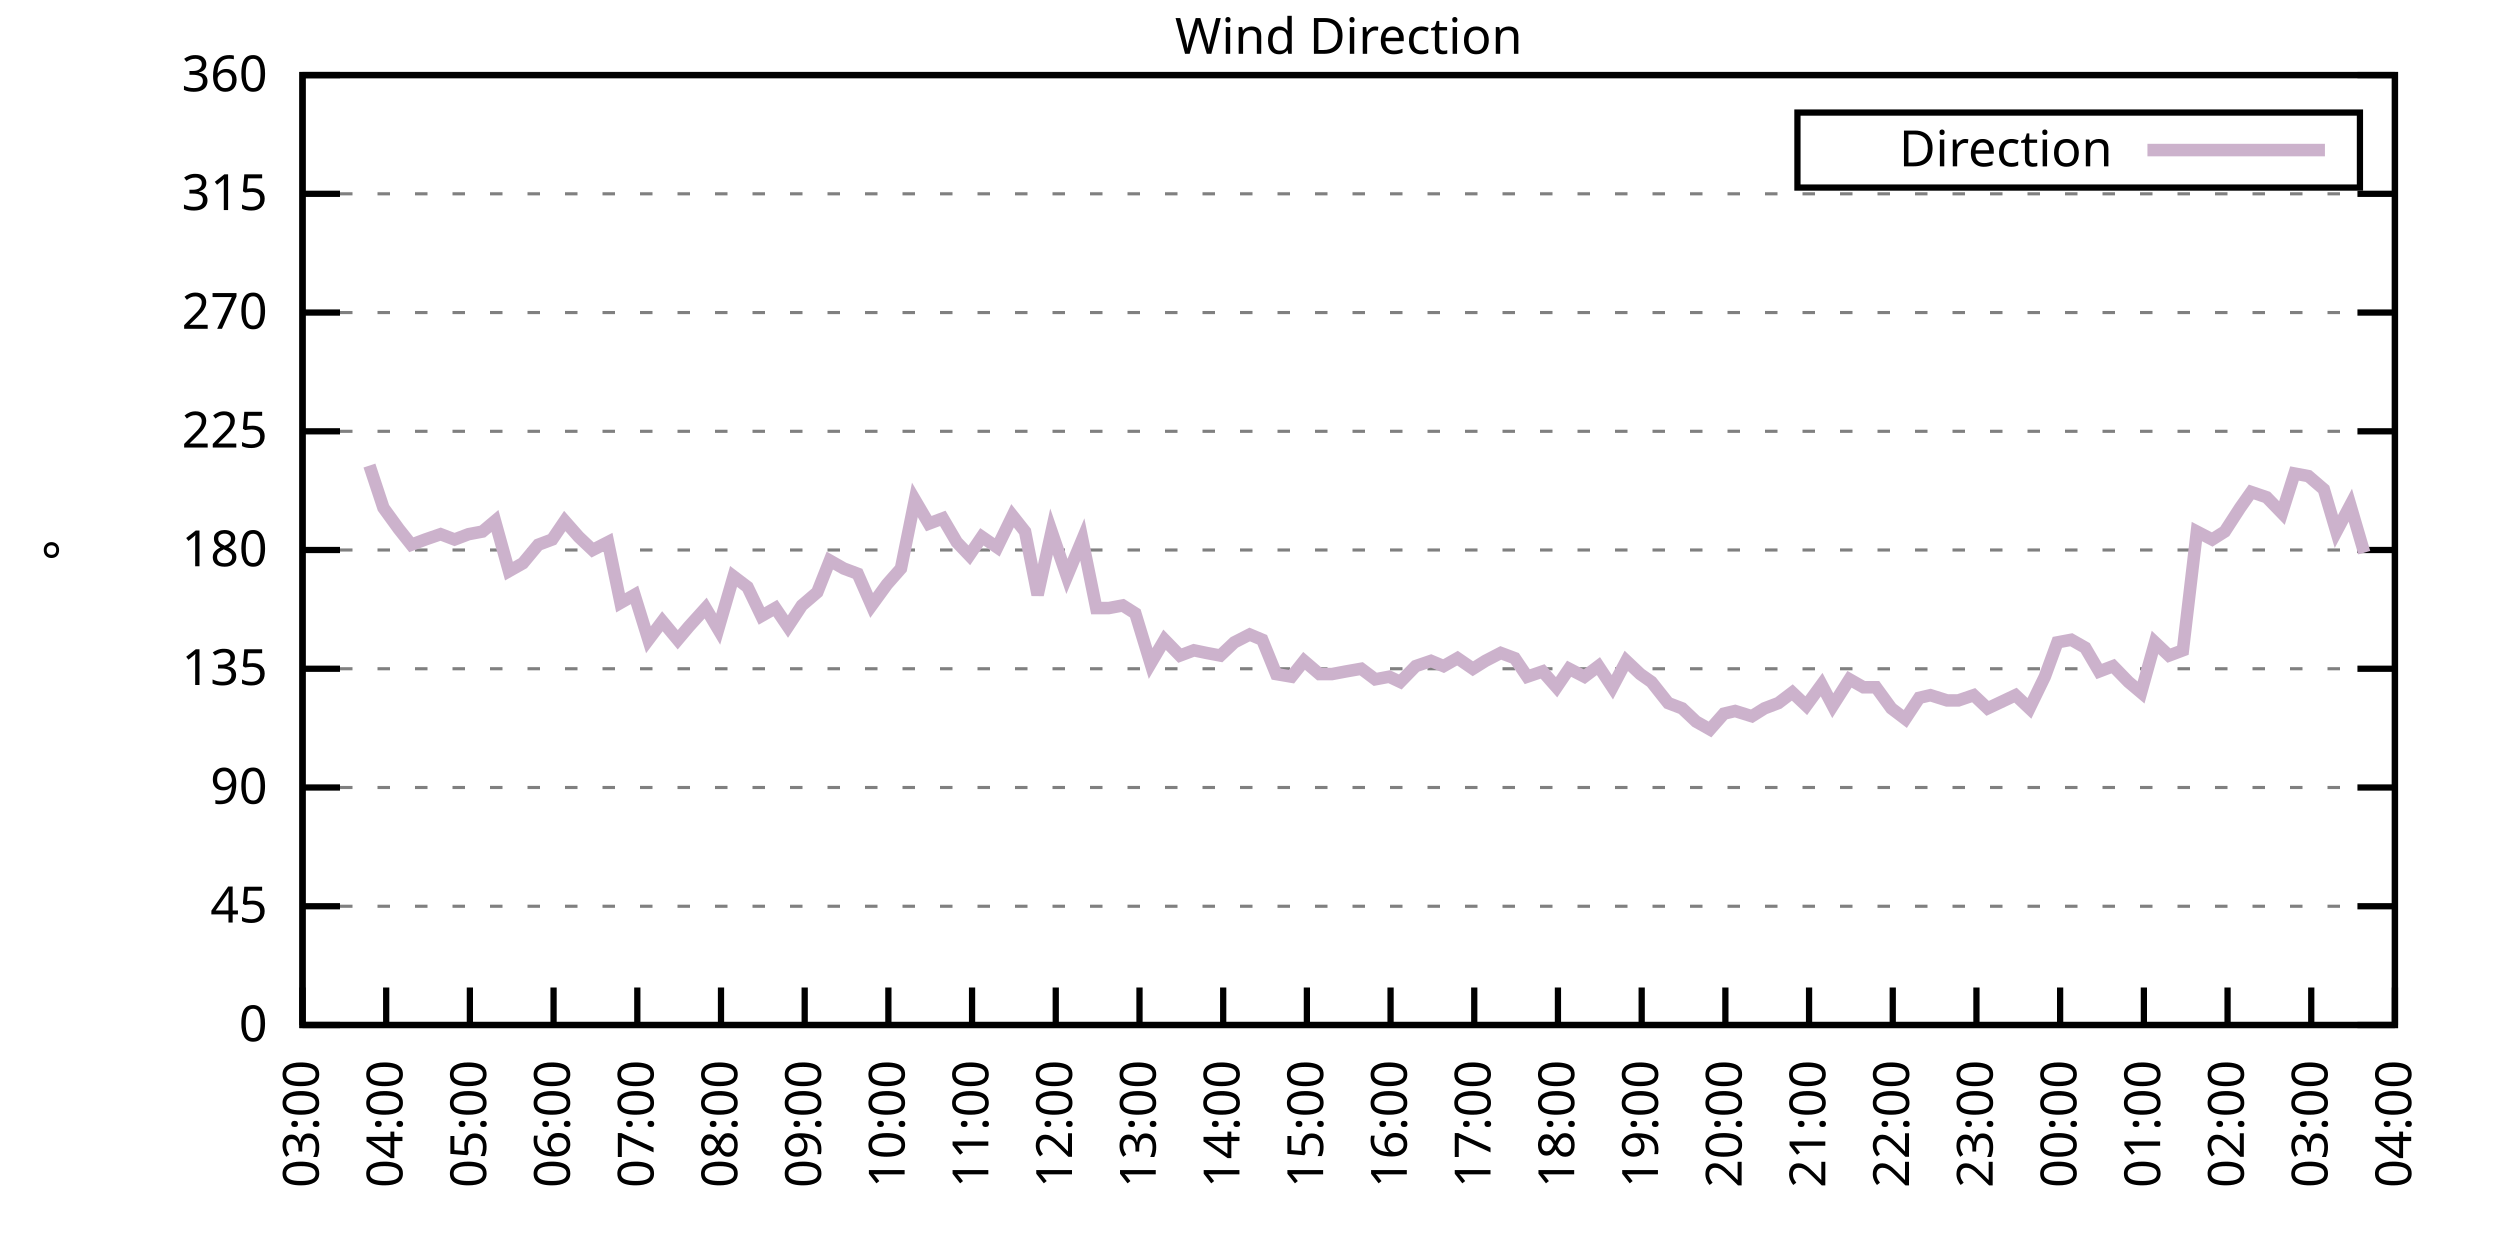
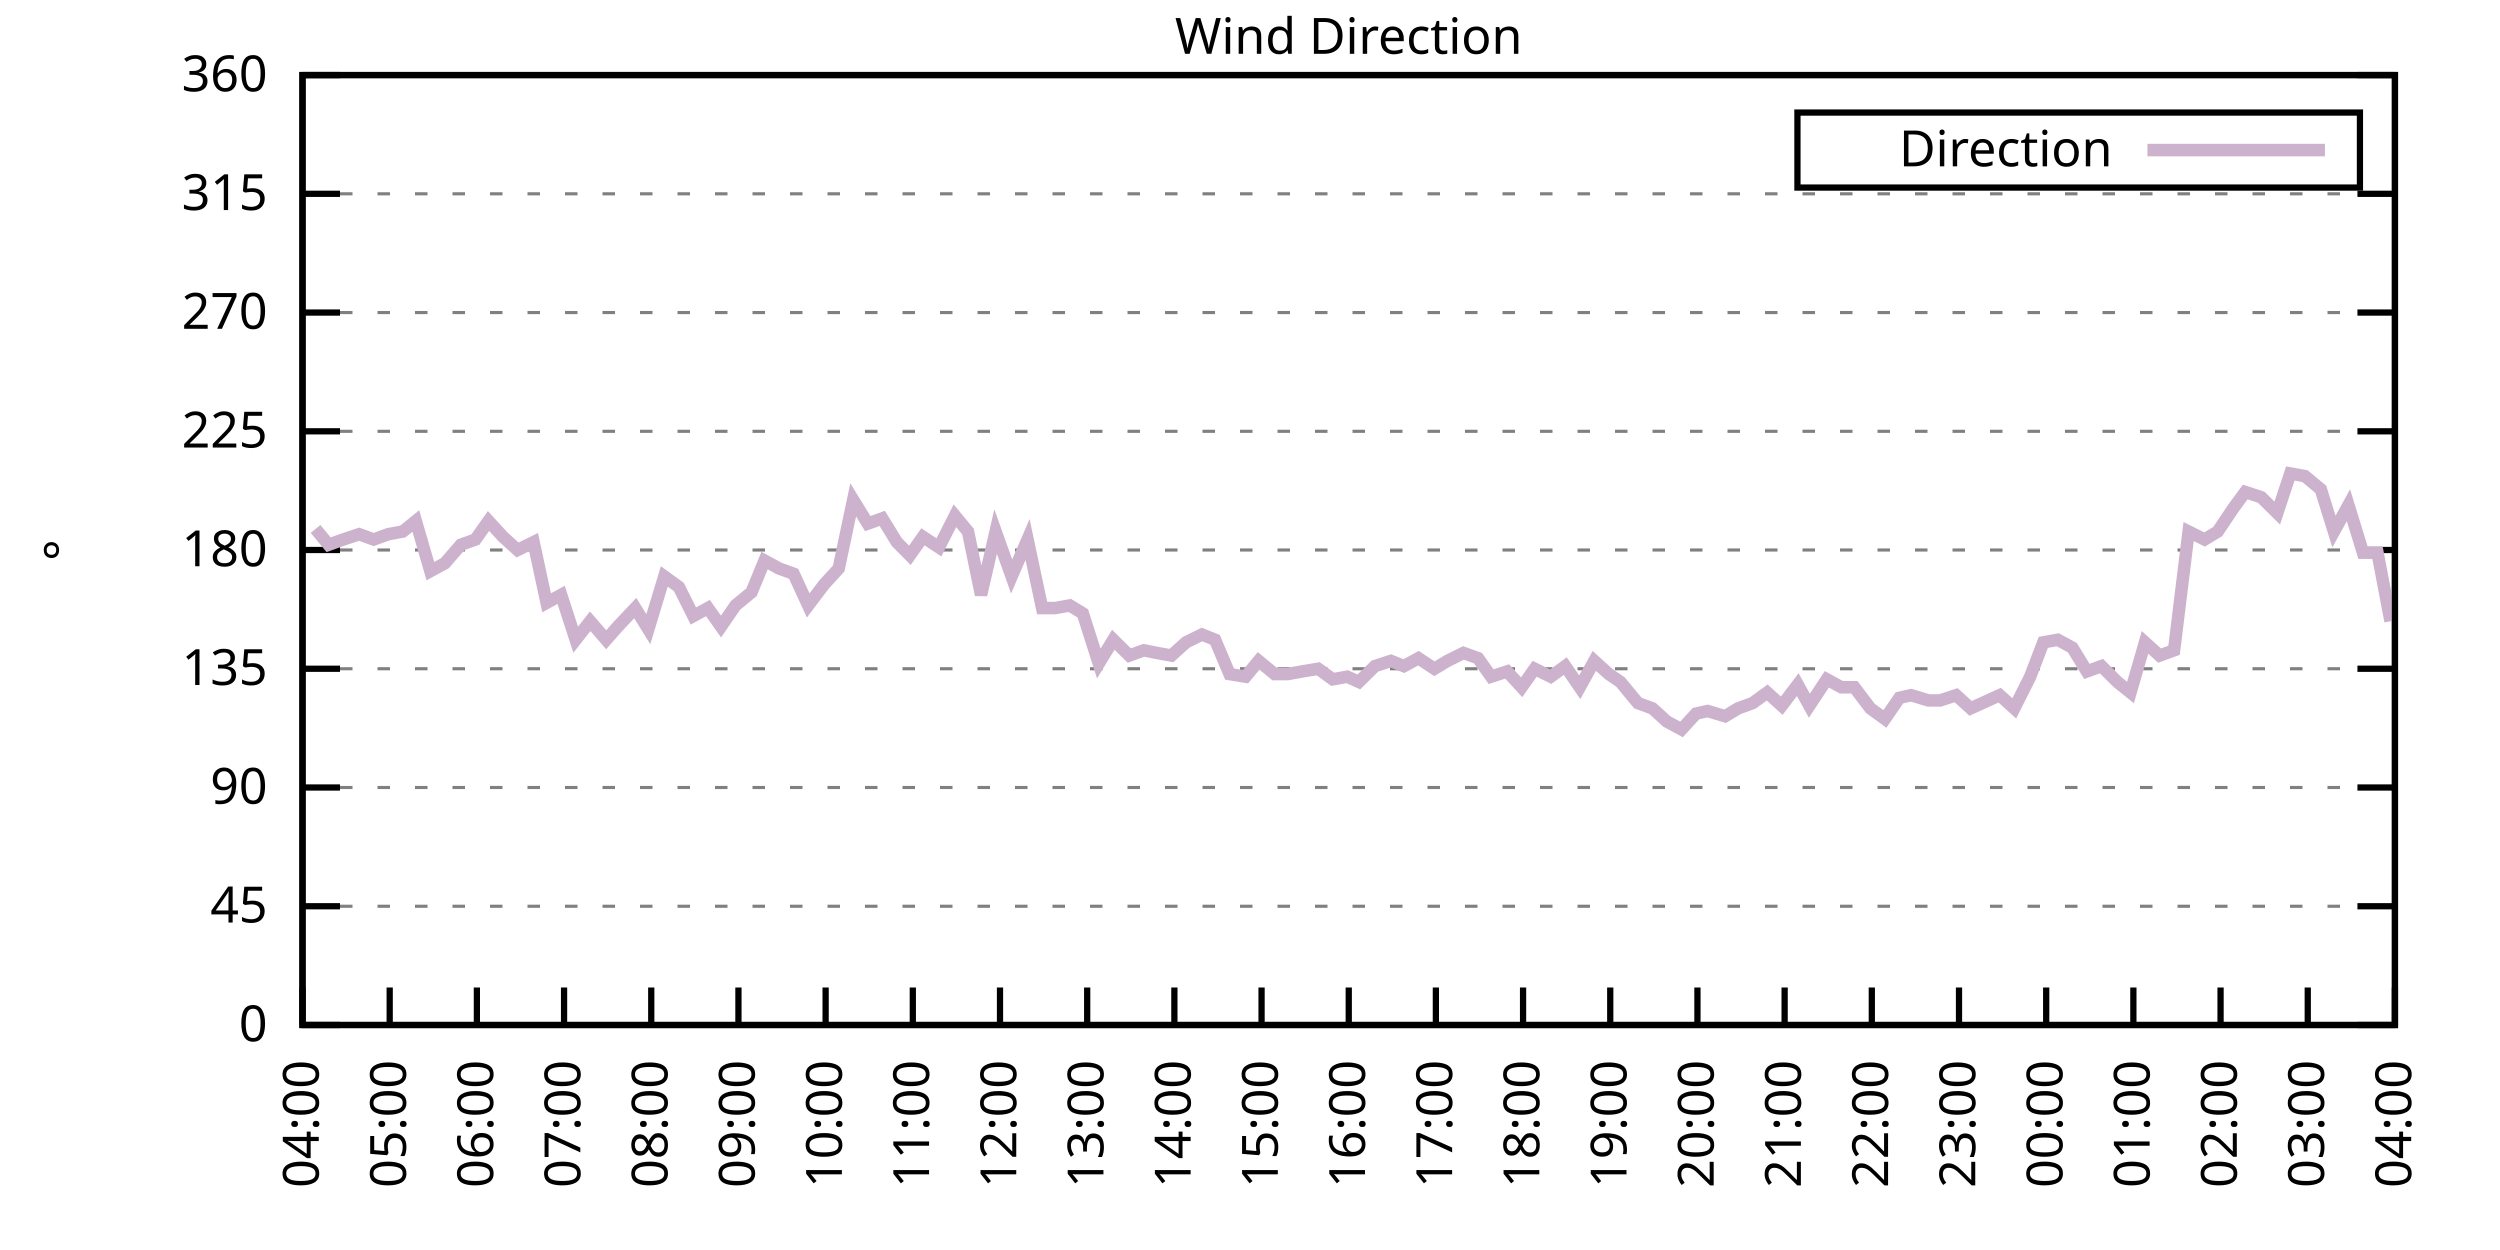
<svg xmlns="http://www.w3.org/2000/svg" xmlns:xlink="http://www.w3.org/1999/xlink" width="400" height="200" viewBox="0 0 400 200">
  <g id="gnuplot_canvas">
    <rect x="0" y="0" width="400" height="200" fill="none" />
    <defs>
      <circle id="gpDot" r="0.5" stroke-width="0.5" stroke="currentColor" />
      <path id="gpPt0" stroke-width="0.333" stroke="currentColor" d="M-1,0 h2 M0,-1 v2" />
      <path id="gpPt1" stroke-width="0.333" stroke="currentColor" d="M-1,-1 L1,1 M1,-1 L-1,1" />
      <path id="gpPt2" stroke-width="0.333" stroke="currentColor" d="M-1,0 L1,0 M0,-1 L0,1 M-1,-1 L1,1 M-1,1 L1,-1" />
      <rect id="gpPt3" stroke-width="0.333" stroke="currentColor" x="-1" y="-1" width="2" height="2" />
      <rect id="gpPt4" stroke-width="0.333" stroke="currentColor" fill="currentColor" x="-1" y="-1" width="2" height="2" />
      <circle id="gpPt5" stroke-width="0.333" stroke="currentColor" cx="0" cy="0" r="1" />
      <use xlink:href="#gpPt5" id="gpPt6" fill="currentColor" stroke="none" />
      <path id="gpPt7" stroke-width="0.333" stroke="currentColor" d="M0,-1.33 L-1.33,0.67 L1.33,0.67 z" />
      <use xlink:href="#gpPt7" id="gpPt8" fill="currentColor" stroke="none" />
      <use xlink:href="#gpPt7" id="gpPt9" stroke="currentColor" transform="rotate(180)" />
      <use xlink:href="#gpPt9" id="gpPt10" fill="currentColor" stroke="none" />
      <use xlink:href="#gpPt3" id="gpPt11" stroke="currentColor" transform="rotate(45)" />
      <use xlink:href="#gpPt11" id="gpPt12" fill="currentColor" stroke="none" />
      <path id="gpPt13" stroke-width="0.333" stroke="currentColor" d="M0,1.330 L1.265,0.411 L0.782,-1.067 L-0.782,-1.076 L-1.265,0.411 z" />
      <use xlink:href="#gpPt13" id="gpPt14" fill="currentColor" stroke="none" />
      <filter id="textbox" filterUnits="objectBoundingBox" x="0" y="0" height="1" width="1">
        <feFlood flood-color="white" flood-opacity="1" result="bgnd" />
        <feComposite in="SourceGraphic" in2="bgnd" operator="atop" />
      </filter>
      <filter id="greybox" filterUnits="objectBoundingBox" x="0" y="0" height="1" width="1">
        <feFlood flood-color="lightgrey" flood-opacity="1" result="grey" />
        <feComposite in="SourceGraphic" in2="grey" operator="atop" />
      </filter>
    </defs>
    <g fill="none" color="white" stroke="currentColor" stroke-width="1.00" stroke-linecap="butt" stroke-linejoin="miter">
</g>
    <g fill="none" color="black" stroke="currentColor" stroke-width="1.00" stroke-linecap="butt" stroke-linejoin="miter">
      <g stroke="none" shape-rendering="crispEdges">
        <polygon fill="rgb(255, 255, 255)" points="48.40,164.00 383.18,164.00 383.18,12.02 48.40,12.02 " />
      </g>
    </g>
    <g fill="none" color="black" stroke="currentColor" stroke-width="1.00" stroke-linecap="butt" stroke-linejoin="miter">
</g>
    <g fill="none" color="black" stroke="black" stroke-width="0.50" stroke-linecap="butt" stroke-linejoin="miter">
</g>
    <g fill="none" color="gray" stroke="currentColor" stroke-width="0.50" stroke-linecap="butt" stroke-linejoin="miter">
      <path stroke="gray" stroke-dasharray="2,4" class="gridline" d="M48.40,164.00 L383.19,164.00  " />
    </g>
    <g fill="none" color="gray" stroke="gray" stroke-width="1.00" stroke-linecap="butt" stroke-linejoin="miter">
</g>
    <g fill="none" color="black" stroke="currentColor" stroke-width="1.00" stroke-linecap="butt" stroke-linejoin="miter">
      <path stroke="black" d="M48.40,164.00 L54.40,164.00 M383.19,164.00 L377.19,164.00  " />
      <g transform="translate(42.80,166.60)" stroke="none" fill="black" font-family="Sans" font-size="8.00" text-anchor="end">
        <text>
          <tspan font-family="Sans"> 0</tspan>
        </text>
      </g>
    </g>
    <g fill="none" color="black" stroke="currentColor" stroke-width="1.00" stroke-linecap="butt" stroke-linejoin="miter">
</g>
    <g fill="none" color="black" stroke="black" stroke-width="0.50" stroke-linecap="butt" stroke-linejoin="miter">
</g>
    <g fill="none" color="gray" stroke="currentColor" stroke-width="0.50" stroke-linecap="butt" stroke-linejoin="miter">
      <path stroke="gray" stroke-dasharray="2,4" class="gridline" d="M48.40,145.00 L383.19,145.00  " />
    </g>
    <g fill="none" color="gray" stroke="gray" stroke-width="1.00" stroke-linecap="butt" stroke-linejoin="miter">
</g>
    <g fill="none" color="black" stroke="currentColor" stroke-width="1.00" stroke-linecap="butt" stroke-linejoin="miter">
      <path stroke="black" d="M48.40,145.00 L54.40,145.00 M383.19,145.00 L377.19,145.00  " />
      <g transform="translate(42.80,147.60)" stroke="none" fill="black" font-family="Sans" font-size="8.00" text-anchor="end">
        <text>
          <tspan font-family="Sans"> 45</tspan>
        </text>
      </g>
    </g>
    <g fill="none" color="black" stroke="currentColor" stroke-width="1.00" stroke-linecap="butt" stroke-linejoin="miter">
</g>
    <g fill="none" color="black" stroke="black" stroke-width="0.50" stroke-linecap="butt" stroke-linejoin="miter">
</g>
    <g fill="none" color="gray" stroke="currentColor" stroke-width="0.50" stroke-linecap="butt" stroke-linejoin="miter">
      <path stroke="gray" stroke-dasharray="2,4" class="gridline" d="M48.40,126.00 L383.19,126.00  " />
    </g>
    <g fill="none" color="gray" stroke="gray" stroke-width="1.00" stroke-linecap="butt" stroke-linejoin="miter">
</g>
    <g fill="none" color="black" stroke="currentColor" stroke-width="1.00" stroke-linecap="butt" stroke-linejoin="miter">
      <path stroke="black" d="M48.40,126.00 L54.40,126.00 M383.19,126.00 L377.19,126.00  " />
      <g transform="translate(42.80,128.60)" stroke="none" fill="black" font-family="Sans" font-size="8.00" text-anchor="end">
        <text>
          <tspan font-family="Sans"> 90</tspan>
        </text>
      </g>
    </g>
    <g fill="none" color="black" stroke="currentColor" stroke-width="1.00" stroke-linecap="butt" stroke-linejoin="miter">
</g>
    <g fill="none" color="black" stroke="black" stroke-width="0.50" stroke-linecap="butt" stroke-linejoin="miter">
</g>
    <g fill="none" color="gray" stroke="currentColor" stroke-width="0.50" stroke-linecap="butt" stroke-linejoin="miter">
      <path stroke="gray" stroke-dasharray="2,4" class="gridline" d="M48.40,107.00 L383.19,107.00  " />
    </g>
    <g fill="none" color="gray" stroke="gray" stroke-width="1.00" stroke-linecap="butt" stroke-linejoin="miter">
</g>
    <g fill="none" color="black" stroke="currentColor" stroke-width="1.00" stroke-linecap="butt" stroke-linejoin="miter">
      <path stroke="black" d="M48.40,107.00 L54.40,107.00 M383.19,107.00 L377.19,107.00  " />
      <g transform="translate(42.80,109.60)" stroke="none" fill="black" font-family="Sans" font-size="8.00" text-anchor="end">
        <text>
          <tspan font-family="Sans"> 135</tspan>
        </text>
      </g>
    </g>
    <g fill="none" color="black" stroke="currentColor" stroke-width="1.00" stroke-linecap="butt" stroke-linejoin="miter">
</g>
    <g fill="none" color="black" stroke="black" stroke-width="0.50" stroke-linecap="butt" stroke-linejoin="miter">
</g>
    <g fill="none" color="gray" stroke="currentColor" stroke-width="0.50" stroke-linecap="butt" stroke-linejoin="miter">
      <path stroke="gray" stroke-dasharray="2,4" class="gridline" d="M48.40,88.00 L383.19,88.00  " />
    </g>
    <g fill="none" color="gray" stroke="gray" stroke-width="1.00" stroke-linecap="butt" stroke-linejoin="miter">
</g>
    <g fill="none" color="black" stroke="currentColor" stroke-width="1.00" stroke-linecap="butt" stroke-linejoin="miter">
      <path stroke="black" d="M48.40,88.00 L54.40,88.00 M383.19,88.00 L377.19,88.00  " />
      <g transform="translate(42.80,90.60)" stroke="none" fill="black" font-family="Sans" font-size="8.00" text-anchor="end">
        <text>
          <tspan font-family="Sans"> 180</tspan>
        </text>
      </g>
    </g>
    <g fill="none" color="black" stroke="currentColor" stroke-width="1.00" stroke-linecap="butt" stroke-linejoin="miter">
</g>
    <g fill="none" color="black" stroke="black" stroke-width="0.50" stroke-linecap="butt" stroke-linejoin="miter">
</g>
    <g fill="none" color="gray" stroke="currentColor" stroke-width="0.50" stroke-linecap="butt" stroke-linejoin="miter">
      <path stroke="gray" stroke-dasharray="2,4" class="gridline" d="M48.40,69.01 L383.19,69.01  " />
    </g>
    <g fill="none" color="gray" stroke="gray" stroke-width="1.00" stroke-linecap="butt" stroke-linejoin="miter">
</g>
    <g fill="none" color="black" stroke="currentColor" stroke-width="1.00" stroke-linecap="butt" stroke-linejoin="miter">
      <path stroke="black" d="M48.40,69.01 L54.40,69.01 M383.19,69.01 L377.19,69.01  " />
      <g transform="translate(42.80,71.61)" stroke="none" fill="black" font-family="Sans" font-size="8.00" text-anchor="end">
        <text>
          <tspan font-family="Sans"> 225</tspan>
        </text>
      </g>
    </g>
    <g fill="none" color="black" stroke="currentColor" stroke-width="1.00" stroke-linecap="butt" stroke-linejoin="miter">
</g>
    <g fill="none" color="black" stroke="black" stroke-width="0.50" stroke-linecap="butt" stroke-linejoin="miter">
</g>
    <g fill="none" color="gray" stroke="currentColor" stroke-width="0.50" stroke-linecap="butt" stroke-linejoin="miter">
      <path stroke="gray" stroke-dasharray="2,4" class="gridline" d="M48.40,50.01 L383.19,50.01  " />
    </g>
    <g fill="none" color="gray" stroke="gray" stroke-width="1.00" stroke-linecap="butt" stroke-linejoin="miter">
</g>
    <g fill="none" color="black" stroke="currentColor" stroke-width="1.00" stroke-linecap="butt" stroke-linejoin="miter">
      <path stroke="black" d="M48.40,50.01 L54.40,50.01 M383.19,50.01 L377.19,50.01  " />
      <g transform="translate(42.80,52.61)" stroke="none" fill="black" font-family="Sans" font-size="8.00" text-anchor="end">
        <text>
          <tspan font-family="Sans"> 270</tspan>
        </text>
      </g>
    </g>
    <g fill="none" color="black" stroke="currentColor" stroke-width="1.00" stroke-linecap="butt" stroke-linejoin="miter">
</g>
    <g fill="none" color="black" stroke="black" stroke-width="0.50" stroke-linecap="butt" stroke-linejoin="miter">
</g>
    <g fill="none" color="gray" stroke="currentColor" stroke-width="0.50" stroke-linecap="butt" stroke-linejoin="miter">
      <path stroke="gray" stroke-dasharray="2,4" class="gridline" d="M48.40,31.01 L383.19,31.01  " />
    </g>
    <g fill="none" color="gray" stroke="gray" stroke-width="1.00" stroke-linecap="butt" stroke-linejoin="miter">
</g>
    <g fill="none" color="black" stroke="currentColor" stroke-width="1.00" stroke-linecap="butt" stroke-linejoin="miter">
      <path stroke="black" d="M48.40,31.01 L54.40,31.01 M383.19,31.01 L377.19,31.01  " />
      <g transform="translate(42.80,33.61)" stroke="none" fill="black" font-family="Sans" font-size="8.00" text-anchor="end">
        <text>
          <tspan font-family="Sans"> 315</tspan>
        </text>
      </g>
    </g>
    <g fill="none" color="black" stroke="currentColor" stroke-width="1.00" stroke-linecap="butt" stroke-linejoin="miter">
</g>
    <g fill="none" color="black" stroke="black" stroke-width="0.50" stroke-linecap="butt" stroke-linejoin="miter">
</g>
    <g fill="none" color="gray" stroke="currentColor" stroke-width="0.50" stroke-linecap="butt" stroke-linejoin="miter">
      <path stroke="gray" stroke-dasharray="2,4" class="gridline" d="M48.40,12.01 L383.19,12.01  " />
    </g>
    <g fill="none" color="gray" stroke="gray" stroke-width="1.00" stroke-linecap="butt" stroke-linejoin="miter">
</g>
    <g fill="none" color="black" stroke="currentColor" stroke-width="1.00" stroke-linecap="butt" stroke-linejoin="miter">
      <path stroke="black" d="M48.40,12.01 L54.40,12.01 M383.19,12.01 L377.19,12.01  " />
      <g transform="translate(42.80,14.61)" stroke="none" fill="black" font-family="Sans" font-size="8.00" text-anchor="end">
        <text>
          <tspan font-family="Sans"> 360</tspan>
        </text>
      </g>
    </g>
    <g fill="none" color="black" stroke="currentColor" stroke-width="1.00" stroke-linecap="butt" stroke-linejoin="miter">
      <path stroke="black" d="M48.40,164.00 L48.40,158.00  " />
      <g transform="translate(51.00,169.60) rotate(270.00)" stroke="none" fill="black" font-family="Sans" font-size="8.00" text-anchor="end">
        <text>
-           <tspan font-family="Sans">03:00</tspan>
-         </text>
-       </g>
-     </g>
-     <g fill="none" color="black" stroke="currentColor" stroke-width="1.00" stroke-linecap="butt" stroke-linejoin="miter">
-       <path stroke="black" d="M61.79,164.00 L61.79,158.00  " />
-       <g transform="translate(64.39,169.60) rotate(270.00)" stroke="none" fill="black" font-family="Sans" font-size="8.00" text-anchor="end">
-         <text>
          <tspan font-family="Sans">04:00</tspan>
        </text>
      </g>
    </g>
    <g fill="none" color="black" stroke="currentColor" stroke-width="1.00" stroke-linecap="butt" stroke-linejoin="miter">
-       <path stroke="black" d="M75.18,164.00 L75.18,158.00  " />
-       <g transform="translate(77.78,169.60) rotate(270.00)" stroke="none" fill="black" font-family="Sans" font-size="8.00" text-anchor="end">
+       <path stroke="black" d="M62.35,164.00 L62.35,158.00  " />
+       <g transform="translate(64.95,169.60) rotate(270.00)" stroke="none" fill="black" font-family="Sans" font-size="8.00" text-anchor="end">
        <text>
          <tspan font-family="Sans">05:00</tspan>
        </text>
      </g>
    </g>
    <g fill="none" color="black" stroke="currentColor" stroke-width="1.00" stroke-linecap="butt" stroke-linejoin="miter">
-       <path stroke="black" d="M88.57,164.00 L88.57,158.00  " />
-       <g transform="translate(91.17,169.60) rotate(270.00)" stroke="none" fill="black" font-family="Sans" font-size="8.00" text-anchor="end">
+       <path stroke="black" d="M76.30,164.00 L76.30,158.00  " />
+       <g transform="translate(78.90,169.60) rotate(270.00)" stroke="none" fill="black" font-family="Sans" font-size="8.00" text-anchor="end">
        <text>
          <tspan font-family="Sans">06:00</tspan>
        </text>
      </g>
    </g>
    <g fill="none" color="black" stroke="currentColor" stroke-width="1.00" stroke-linecap="butt" stroke-linejoin="miter">
-       <path stroke="black" d="M101.97,164.00 L101.97,158.00  " />
-       <g transform="translate(104.57,169.60) rotate(270.00)" stroke="none" fill="black" font-family="Sans" font-size="8.00" text-anchor="end">
+       <path stroke="black" d="M90.25,164.00 L90.25,158.00  " />
+       <g transform="translate(92.85,169.60) rotate(270.00)" stroke="none" fill="black" font-family="Sans" font-size="8.00" text-anchor="end">
        <text>
          <tspan font-family="Sans">07:00</tspan>
        </text>
      </g>
    </g>
    <g fill="none" color="black" stroke="currentColor" stroke-width="1.00" stroke-linecap="butt" stroke-linejoin="miter">
-       <path stroke="black" d="M115.36,164.00 L115.36,158.00  " />
-       <g transform="translate(117.96,169.60) rotate(270.00)" stroke="none" fill="black" font-family="Sans" font-size="8.00" text-anchor="end">
+       <path stroke="black" d="M104.20,164.00 L104.20,158.00  " />
+       <g transform="translate(106.80,169.60) rotate(270.00)" stroke="none" fill="black" font-family="Sans" font-size="8.00" text-anchor="end">
        <text>
          <tspan font-family="Sans">08:00</tspan>
        </text>
      </g>
    </g>
    <g fill="none" color="black" stroke="currentColor" stroke-width="1.00" stroke-linecap="butt" stroke-linejoin="miter">
-       <path stroke="black" d="M128.75,164.00 L128.75,158.00  " />
-       <g transform="translate(131.35,169.60) rotate(270.00)" stroke="none" fill="black" font-family="Sans" font-size="8.00" text-anchor="end">
+       <path stroke="black" d="M118.15,164.00 L118.15,158.00  " />
+       <g transform="translate(120.75,169.60) rotate(270.00)" stroke="none" fill="black" font-family="Sans" font-size="8.00" text-anchor="end">
        <text>
          <tspan font-family="Sans">09:00</tspan>
        </text>
      </g>
    </g>
    <g fill="none" color="black" stroke="currentColor" stroke-width="1.00" stroke-linecap="butt" stroke-linejoin="miter">
-       <path stroke="black" d="M142.14,164.00 L142.14,158.00  " />
-       <g transform="translate(144.74,169.60) rotate(270.00)" stroke="none" fill="black" font-family="Sans" font-size="8.00" text-anchor="end">
+       <path stroke="black" d="M132.10,164.00 L132.10,158.00  " />
+       <g transform="translate(134.70,169.60) rotate(270.00)" stroke="none" fill="black" font-family="Sans" font-size="8.00" text-anchor="end">
        <text>
          <tspan font-family="Sans">10:00</tspan>
        </text>
      </g>
    </g>
    <g fill="none" color="black" stroke="currentColor" stroke-width="1.00" stroke-linecap="butt" stroke-linejoin="miter">
-       <path stroke="black" d="M155.53,164.00 L155.53,158.00  " />
-       <g transform="translate(158.13,169.60) rotate(270.00)" stroke="none" fill="black" font-family="Sans" font-size="8.00" text-anchor="end">
+       <path stroke="black" d="M146.05,164.00 L146.05,158.00  " />
+       <g transform="translate(148.65,169.60) rotate(270.00)" stroke="none" fill="black" font-family="Sans" font-size="8.00" text-anchor="end">
        <text>
          <tspan font-family="Sans">11:00</tspan>
        </text>
      </g>
    </g>
    <g fill="none" color="black" stroke="currentColor" stroke-width="1.00" stroke-linecap="butt" stroke-linejoin="miter">
-       <path stroke="black" d="M168.92,164.00 L168.92,158.00  " />
-       <g transform="translate(171.52,169.60) rotate(270.00)" stroke="none" fill="black" font-family="Sans" font-size="8.00" text-anchor="end">
+       <path stroke="black" d="M160.00,164.00 L160.00,158.00  " />
+       <g transform="translate(162.60,169.60) rotate(270.00)" stroke="none" fill="black" font-family="Sans" font-size="8.00" text-anchor="end">
        <text>
          <tspan font-family="Sans">12:00</tspan>
        </text>
      </g>
    </g>
    <g fill="none" color="black" stroke="currentColor" stroke-width="1.00" stroke-linecap="butt" stroke-linejoin="miter">
-       <path stroke="black" d="M182.32,164.00 L182.32,158.00  " />
-       <g transform="translate(184.92,169.60) rotate(270.00)" stroke="none" fill="black" font-family="Sans" font-size="8.00" text-anchor="end">
+       <path stroke="black" d="M173.95,164.00 L173.95,158.00  " />
+       <g transform="translate(176.55,169.60) rotate(270.00)" stroke="none" fill="black" font-family="Sans" font-size="8.00" text-anchor="end">
        <text>
          <tspan font-family="Sans">13:00</tspan>
        </text>
      </g>
    </g>
    <g fill="none" color="black" stroke="currentColor" stroke-width="1.00" stroke-linecap="butt" stroke-linejoin="miter">
-       <path stroke="black" d="M195.71,164.00 L195.71,158.00  " />
-       <g transform="translate(198.31,169.60) rotate(270.00)" stroke="none" fill="black" font-family="Sans" font-size="8.00" text-anchor="end">
+       <path stroke="black" d="M187.90,164.00 L187.90,158.00  " />
+       <g transform="translate(190.50,169.60) rotate(270.00)" stroke="none" fill="black" font-family="Sans" font-size="8.00" text-anchor="end">
        <text>
          <tspan font-family="Sans">14:00</tspan>
        </text>
      </g>
    </g>
    <g fill="none" color="black" stroke="currentColor" stroke-width="1.00" stroke-linecap="butt" stroke-linejoin="miter">
-       <path stroke="black" d="M209.10,164.00 L209.10,158.00  " />
-       <g transform="translate(211.70,169.60) rotate(270.00)" stroke="none" fill="black" font-family="Sans" font-size="8.00" text-anchor="end">
+       <path stroke="black" d="M201.85,164.00 L201.85,158.00  " />
+       <g transform="translate(204.45,169.60) rotate(270.00)" stroke="none" fill="black" font-family="Sans" font-size="8.00" text-anchor="end">
        <text>
          <tspan font-family="Sans">15:00</tspan>
        </text>
      </g>
    </g>
    <g fill="none" color="black" stroke="currentColor" stroke-width="1.00" stroke-linecap="butt" stroke-linejoin="miter">
-       <path stroke="black" d="M222.49,164.00 L222.49,158.00  " />
-       <g transform="translate(225.09,169.60) rotate(270.00)" stroke="none" fill="black" font-family="Sans" font-size="8.00" text-anchor="end">
+       <path stroke="black" d="M215.80,164.00 L215.80,158.00  " />
+       <g transform="translate(218.40,169.60) rotate(270.00)" stroke="none" fill="black" font-family="Sans" font-size="8.00" text-anchor="end">
        <text>
          <tspan font-family="Sans">16:00</tspan>
        </text>
      </g>
    </g>
    <g fill="none" color="black" stroke="currentColor" stroke-width="1.00" stroke-linecap="butt" stroke-linejoin="miter">
-       <path stroke="black" d="M235.88,164.00 L235.88,158.00  " />
-       <g transform="translate(238.48,169.60) rotate(270.00)" stroke="none" fill="black" font-family="Sans" font-size="8.00" text-anchor="end">
+       <path stroke="black" d="M229.74,164.00 L229.74,158.00  " />
+       <g transform="translate(232.34,169.60) rotate(270.00)" stroke="none" fill="black" font-family="Sans" font-size="8.00" text-anchor="end">
        <text>
          <tspan font-family="Sans">17:00</tspan>
        </text>
      </g>
    </g>
    <g fill="none" color="black" stroke="currentColor" stroke-width="1.00" stroke-linecap="butt" stroke-linejoin="miter">
-       <path stroke="black" d="M249.27,164.00 L249.27,158.00  " />
-       <g transform="translate(251.87,169.60) rotate(270.00)" stroke="none" fill="black" font-family="Sans" font-size="8.00" text-anchor="end">
+       <path stroke="black" d="M243.69,164.00 L243.69,158.00  " />
+       <g transform="translate(246.29,169.60) rotate(270.00)" stroke="none" fill="black" font-family="Sans" font-size="8.00" text-anchor="end">
        <text>
          <tspan font-family="Sans">18:00</tspan>
        </text>
      </g>
    </g>
    <g fill="none" color="black" stroke="currentColor" stroke-width="1.00" stroke-linecap="butt" stroke-linejoin="miter">
-       <path stroke="black" d="M262.67,164.00 L262.67,158.00  " />
-       <g transform="translate(265.27,169.60) rotate(270.00)" stroke="none" fill="black" font-family="Sans" font-size="8.00" text-anchor="end">
+       <path stroke="black" d="M257.64,164.00 L257.64,158.00  " />
+       <g transform="translate(260.24,169.60) rotate(270.00)" stroke="none" fill="black" font-family="Sans" font-size="8.00" text-anchor="end">
        <text>
          <tspan font-family="Sans">19:00</tspan>
        </text>
      </g>
    </g>
    <g fill="none" color="black" stroke="currentColor" stroke-width="1.00" stroke-linecap="butt" stroke-linejoin="miter">
-       <path stroke="black" d="M276.06,164.00 L276.06,158.00  " />
-       <g transform="translate(278.66,169.60) rotate(270.00)" stroke="none" fill="black" font-family="Sans" font-size="8.00" text-anchor="end">
+       <path stroke="black" d="M271.59,164.00 L271.59,158.00  " />
+       <g transform="translate(274.19,169.60) rotate(270.00)" stroke="none" fill="black" font-family="Sans" font-size="8.00" text-anchor="end">
        <text>
          <tspan font-family="Sans">20:00</tspan>
        </text>
      </g>
    </g>
    <g fill="none" color="black" stroke="currentColor" stroke-width="1.00" stroke-linecap="butt" stroke-linejoin="miter">
-       <path stroke="black" d="M289.45,164.00 L289.45,158.00  " />
-       <g transform="translate(292.05,169.60) rotate(270.00)" stroke="none" fill="black" font-family="Sans" font-size="8.00" text-anchor="end">
+       <path stroke="black" d="M285.54,164.00 L285.54,158.00  " />
+       <g transform="translate(288.14,169.60) rotate(270.00)" stroke="none" fill="black" font-family="Sans" font-size="8.00" text-anchor="end">
        <text>
          <tspan font-family="Sans">21:00</tspan>
        </text>
      </g>
    </g>
    <g fill="none" color="black" stroke="currentColor" stroke-width="1.00" stroke-linecap="butt" stroke-linejoin="miter">
-       <path stroke="black" d="M302.84,164.00 L302.84,158.00  " />
-       <g transform="translate(305.44,169.60) rotate(270.00)" stroke="none" fill="black" font-family="Sans" font-size="8.00" text-anchor="end">
+       <path stroke="black" d="M299.49,164.00 L299.49,158.00  " />
+       <g transform="translate(302.09,169.60) rotate(270.00)" stroke="none" fill="black" font-family="Sans" font-size="8.00" text-anchor="end">
        <text>
          <tspan font-family="Sans">22:00</tspan>
        </text>
      </g>
    </g>
    <g fill="none" color="black" stroke="currentColor" stroke-width="1.00" stroke-linecap="butt" stroke-linejoin="miter">
-       <path stroke="black" d="M316.23,164.00 L316.23,158.00  " />
-       <g transform="translate(318.83,169.60) rotate(270.00)" stroke="none" fill="black" font-family="Sans" font-size="8.00" text-anchor="end">
+       <path stroke="black" d="M313.44,164.00 L313.44,158.00  " />
+       <g transform="translate(316.04,169.60) rotate(270.00)" stroke="none" fill="black" font-family="Sans" font-size="8.00" text-anchor="end">
        <text>
          <tspan font-family="Sans">23:00</tspan>
        </text>
      </g>
    </g>
    <g fill="none" color="black" stroke="currentColor" stroke-width="1.00" stroke-linecap="butt" stroke-linejoin="miter">
-       <path stroke="black" d="M329.62,164.00 L329.62,158.00  " />
-       <g transform="translate(332.22,169.60) rotate(270.00)" stroke="none" fill="black" font-family="Sans" font-size="8.00" text-anchor="end">
+       <path stroke="black" d="M327.39,164.00 L327.39,158.00  " />
+       <g transform="translate(329.99,169.60) rotate(270.00)" stroke="none" fill="black" font-family="Sans" font-size="8.00" text-anchor="end">
        <text>
          <tspan font-family="Sans">00:00</tspan>
        </text>
      </g>
    </g>
    <g fill="none" color="black" stroke="currentColor" stroke-width="1.00" stroke-linecap="butt" stroke-linejoin="miter">
-       <path stroke="black" d="M343.02,164.00 L343.02,158.00  " />
-       <g transform="translate(345.62,169.60) rotate(270.00)" stroke="none" fill="black" font-family="Sans" font-size="8.00" text-anchor="end">
+       <path stroke="black" d="M341.34,164.00 L341.34,158.00  " />
+       <g transform="translate(343.94,169.60) rotate(270.00)" stroke="none" fill="black" font-family="Sans" font-size="8.00" text-anchor="end">
        <text>
          <tspan font-family="Sans">01:00</tspan>
        </text>
      </g>
    </g>
    <g fill="none" color="black" stroke="currentColor" stroke-width="1.00" stroke-linecap="butt" stroke-linejoin="miter">
-       <path stroke="black" d="M356.41,164.00 L356.41,158.00  " />
-       <g transform="translate(359.01,169.60) rotate(270.00)" stroke="none" fill="black" font-family="Sans" font-size="8.00" text-anchor="end">
+       <path stroke="black" d="M355.29,164.00 L355.29,158.00  " />
+       <g transform="translate(357.89,169.60) rotate(270.00)" stroke="none" fill="black" font-family="Sans" font-size="8.00" text-anchor="end">
        <text>
          <tspan font-family="Sans">02:00</tspan>
        </text>
      </g>
    </g>
    <g fill="none" color="black" stroke="currentColor" stroke-width="1.00" stroke-linecap="butt" stroke-linejoin="miter">
-       <path stroke="black" d="M369.80,164.00 L369.80,158.00  " />
-       <g transform="translate(372.40,169.60) rotate(270.00)" stroke="none" fill="black" font-family="Sans" font-size="8.00" text-anchor="end">
+       <path stroke="black" d="M369.24,164.00 L369.24,158.00  " />
+       <g transform="translate(371.84,169.60) rotate(270.00)" stroke="none" fill="black" font-family="Sans" font-size="8.00" text-anchor="end">
        <text>
          <tspan font-family="Sans">03:00</tspan>
        </text>
      </g>
    </g>
    <g fill="none" color="black" stroke="currentColor" stroke-width="1.00" stroke-linecap="butt" stroke-linejoin="miter">
      <path stroke="black" d="M383.19,164.00 L383.19,158.00  " />
      <g transform="translate(385.79,169.60) rotate(270.00)" stroke="none" fill="black" font-family="Sans" font-size="8.00" text-anchor="end">
        <text>
          <tspan font-family="Sans">04:00</tspan>
        </text>
      </g>
    </g>
    <g fill="none" color="black" stroke="currentColor" stroke-width="1.00" stroke-linecap="butt" stroke-linejoin="miter">
</g>
    <g fill="none" color="black" stroke="currentColor" stroke-width="1.00" stroke-linecap="butt" stroke-linejoin="miter">
      <path stroke="black" d="M48.40,12.01 L48.40,164.00 L383.19,164.00 L383.19,12.01 L48.40,12.01 Z  " />
    </g>
    <g fill="none" color="black" stroke="currentColor" stroke-width="1.00" stroke-linecap="butt" stroke-linejoin="miter">
</g>
    <g fill="none" color="black" stroke="currentColor" stroke-width="1.00" stroke-linecap="butt" stroke-linejoin="miter">
      <path stroke="black" d="M287.59,30.01 L287.59,18.01 L377.59,18.01 L377.59,30.01 L287.59,30.01 Z  " />
    </g>
    <g id="Wind_direction_plot_1">
      <g fill="none" color="white" stroke="black" stroke-width="2.00" stroke-linecap="butt" stroke-linejoin="miter">
</g>
      <g fill="none" color="black" stroke="currentColor" stroke-width="2.00" stroke-linecap="butt" stroke-linejoin="miter">
        <g transform="translate(337.99,26.61)" stroke="none" fill="black" font-family="Sans" font-size="8.00" text-anchor="end">
          <text>
            <tspan font-family="Sans">Direction</tspan>
          </text>
        </g>
      </g>
      <g fill="none" color="black" stroke="currentColor" stroke-width="2.00" stroke-linecap="butt" stroke-linejoin="miter">
-         <path stroke="rgb(204, 178, 204)" d="M343.59,24.01 L371.99,24.01 M59.11,74.49 L61.35,81.25 L63.80,84.63 L65.81,87.16 L68.04,86.32 L70.50,85.47   L72.73,86.32 L74.96,85.47 L77.19,85.05 L79.20,83.36 L81.43,91.38 L83.66,90.12 L86.12,87.16 L88.35,86.32   L90.36,83.36 L92.59,85.89 L94.82,88.00 L97.28,86.74 L99.29,96.45 L101.52,95.18 L103.75,102.36 L105.98,99.40   L108.44,102.36 L110.22,100.25 L112.90,97.29 L114.91,100.67 L117.37,92.23 L119.60,93.92 L121.83,98.56 L124.06,97.29   L126.07,100.25 L128.30,96.87 L130.76,94.76 L132.77,89.69 L135.00,90.96 L137.23,91.80 L139.46,96.87 L141.92,93.49   L144.15,90.96 L146.38,79.98 L148.61,83.78 L150.85,82.94 L153.08,86.74 L155.09,88.85 L157.10,85.89 L159.55,87.58   L162.01,82.52 L164.01,85.05 L166.02,95.18 L168.25,85.05 L170.71,92.23 L173.17,86.32 L175.40,97.29 L177.41,97.29   L179.64,96.87 L181.65,98.14 L184.10,106.16 L186.33,102.36 L188.79,104.89 L191.02,104.05 L193.03,104.47 L195.26,104.89   L197.49,102.78 L199.95,101.52 L201.96,102.36 L204.19,107.85 L206.64,108.27 L208.65,105.74 L211.11,107.85 L213.12,107.85   L215.35,107.43 L217.80,107.00 L220.04,108.69 L222.27,108.27 L224.05,109.11 L226.51,106.58 L228.96,105.74 L230.97,106.58   L233.20,105.31 L235.66,107.00 L237.67,105.74 L240.12,104.47 L242.36,105.31 L244.36,108.27 L246.82,107.43 L249.05,109.96   L251.06,107.00 L253.51,108.27 L255.75,106.58 L257.98,109.96 L260.21,105.74 L262.44,107.85 L264.23,109.11 L266.91,112.49   L269.14,113.34 L271.37,115.45 L273.60,116.71 L275.83,114.18 L277.62,113.76 L280.30,114.60 L282.31,113.34 L284.54,112.49   L286.77,110.80 L289.00,112.91 L291.46,109.54 L293.24,112.91 L295.92,108.69 L298.15,109.96 L300.16,109.96 L302.62,113.34   L304.85,115.03 L307.08,111.65 L308.87,111.23 L311.54,112.07 L313.33,112.07 L315.79,111.23 L318.02,113.34 L322.48,111.23   L324.71,113.34 L327.17,108.27 L329.18,102.78 L331.41,102.36 L333.64,103.63 L335.87,107.43 L338.10,106.58 L340.56,109.11   L342.57,110.80 L344.80,102.78 L347.03,104.89 L349.26,104.05 L351.50,85.05 L353.95,86.32 L355.96,85.05 L358.42,81.25   L360.20,78.72 L362.66,79.56 L365.11,82.09 L367.12,75.76 L369.35,76.18 L371.81,78.29 L373.82,85.05 L376.05,80.83   L378.28,88.43  " />
+         <path stroke="rgb(204, 178, 204)" d="M343.59,24.01 L371.99,24.01 M50.49,84.63 L52.58,87.16 L54.91,86.32 L57.47,85.47 L59.79,86.32 L62.12,85.47   L64.44,85.05 L66.53,83.36 L68.86,91.38 L71.18,90.12 L73.74,87.16 L76.07,86.32 L78.16,83.36 L80.48,85.89   L82.81,88.00 L85.37,86.74 L87.46,96.45 L89.78,95.18 L92.11,102.36 L94.43,99.40 L96.99,102.36 L98.85,100.25   L101.64,97.29 L103.73,100.67 L106.29,92.23 L108.62,93.92 L110.94,98.56 L113.27,97.29 L115.36,100.25 L117.68,96.87   L120.24,94.76 L122.33,89.69 L124.66,90.96 L126.98,91.80 L129.31,96.87 L131.87,93.49 L134.19,90.96 L136.51,79.98   L138.84,83.78 L141.16,82.94 L143.49,86.74 L145.58,88.85 L147.67,85.89 L150.23,87.58 L152.79,82.52 L154.88,85.05   L156.97,95.18 L159.30,85.05 L161.86,92.23 L164.41,86.32 L166.74,97.29 L168.83,97.29 L171.16,96.87 L173.25,98.14   L175.81,106.16 L178.13,102.36 L180.69,104.89 L183.01,104.05 L185.11,104.47 L187.43,104.89 L189.76,102.78 L192.31,101.52   L194.41,102.36 L196.73,107.85 L199.29,108.27 L201.38,105.74 L203.94,107.85 L206.03,107.85 L208.36,107.43 L210.91,107.00   L213.24,108.69 L215.56,108.27 L217.42,109.11 L219.98,106.58 L222.54,105.74 L224.63,106.58 L226.95,105.31 L229.51,107.00   L231.60,105.74 L234.16,104.47 L236.49,105.31 L238.58,108.27 L241.14,107.43 L243.46,109.96 L245.55,107.00 L248.11,108.27   L250.44,106.58 L252.76,109.96 L255.09,105.74 L257.41,107.85 L259.27,109.11 L262.06,112.49 L264.39,113.34 L266.71,115.45   L269.04,116.71 L271.36,114.18 L273.22,113.76 L276.01,114.60 L278.10,113.34 L280.43,112.49 L282.75,110.80 L285.08,112.91   L287.64,109.54 L289.50,112.91 L292.29,108.69 L294.61,109.96 L296.70,109.96 L299.26,113.34 L301.58,115.03 L303.91,111.65   L305.77,111.23 L308.56,112.07 L310.42,112.07 L312.98,111.23 L315.30,113.34 L319.95,111.23 L322.28,113.34 L324.83,108.27   L326.93,102.78 L329.25,102.36 L331.58,103.63 L333.90,107.43 L336.23,106.58 L338.78,109.11 L340.88,110.80 L343.20,102.78   L345.53,104.89 L347.85,104.05 L350.18,85.05 L352.73,86.32 L354.83,85.05 L357.38,81.25 L359.24,78.72 L361.80,79.56   L364.36,82.09 L366.45,75.76 L368.78,76.18 L371.33,78.29 L373.43,85.05 L375.75,80.83 L378.08,88.43 L380.40,88.43   L382.49,99.40  " />
      </g>
    </g>
    <g fill="none" color="black" stroke="currentColor" stroke-width="2.00" stroke-linecap="butt" stroke-linejoin="miter">
</g>
    <g fill="none" color="black" stroke="black" stroke-width="1.00" stroke-linecap="butt" stroke-linejoin="miter">
</g>
    <g fill="none" color="black" stroke="currentColor" stroke-width="1.00" stroke-linecap="butt" stroke-linejoin="miter">
      <path stroke="black" d="M48.40,12.01 L48.40,164.00 L383.19,164.00 L383.19,12.01 L48.40,12.01 Z  " />
      <g transform="translate(12.80,88.01) rotate(270.00)" stroke="none" fill="black" font-family="Sans" font-size="8.00" text-anchor="middle">
        <text>
          <tspan font-family="Sans">°</tspan>
        </text>
      </g>
    </g>
    <g fill="none" color="black" stroke="currentColor" stroke-width="1.00" stroke-linecap="butt" stroke-linejoin="miter">
</g>
    <g fill="none" color="black" stroke="currentColor" stroke-width="1.00" stroke-linecap="butt" stroke-linejoin="miter">
      <g transform="translate(215.79,8.61)" stroke="none" fill="black" font-family="Sans" font-size="8.00" text-anchor="middle">
        <text>
          <tspan font-family="Sans">Wind Direction</tspan>
        </text>
      </g>
    </g>
    <g fill="none" color="black" stroke="currentColor" stroke-width="1.00" stroke-linecap="butt" stroke-linejoin="miter">
</g>
  </g>
</svg>
